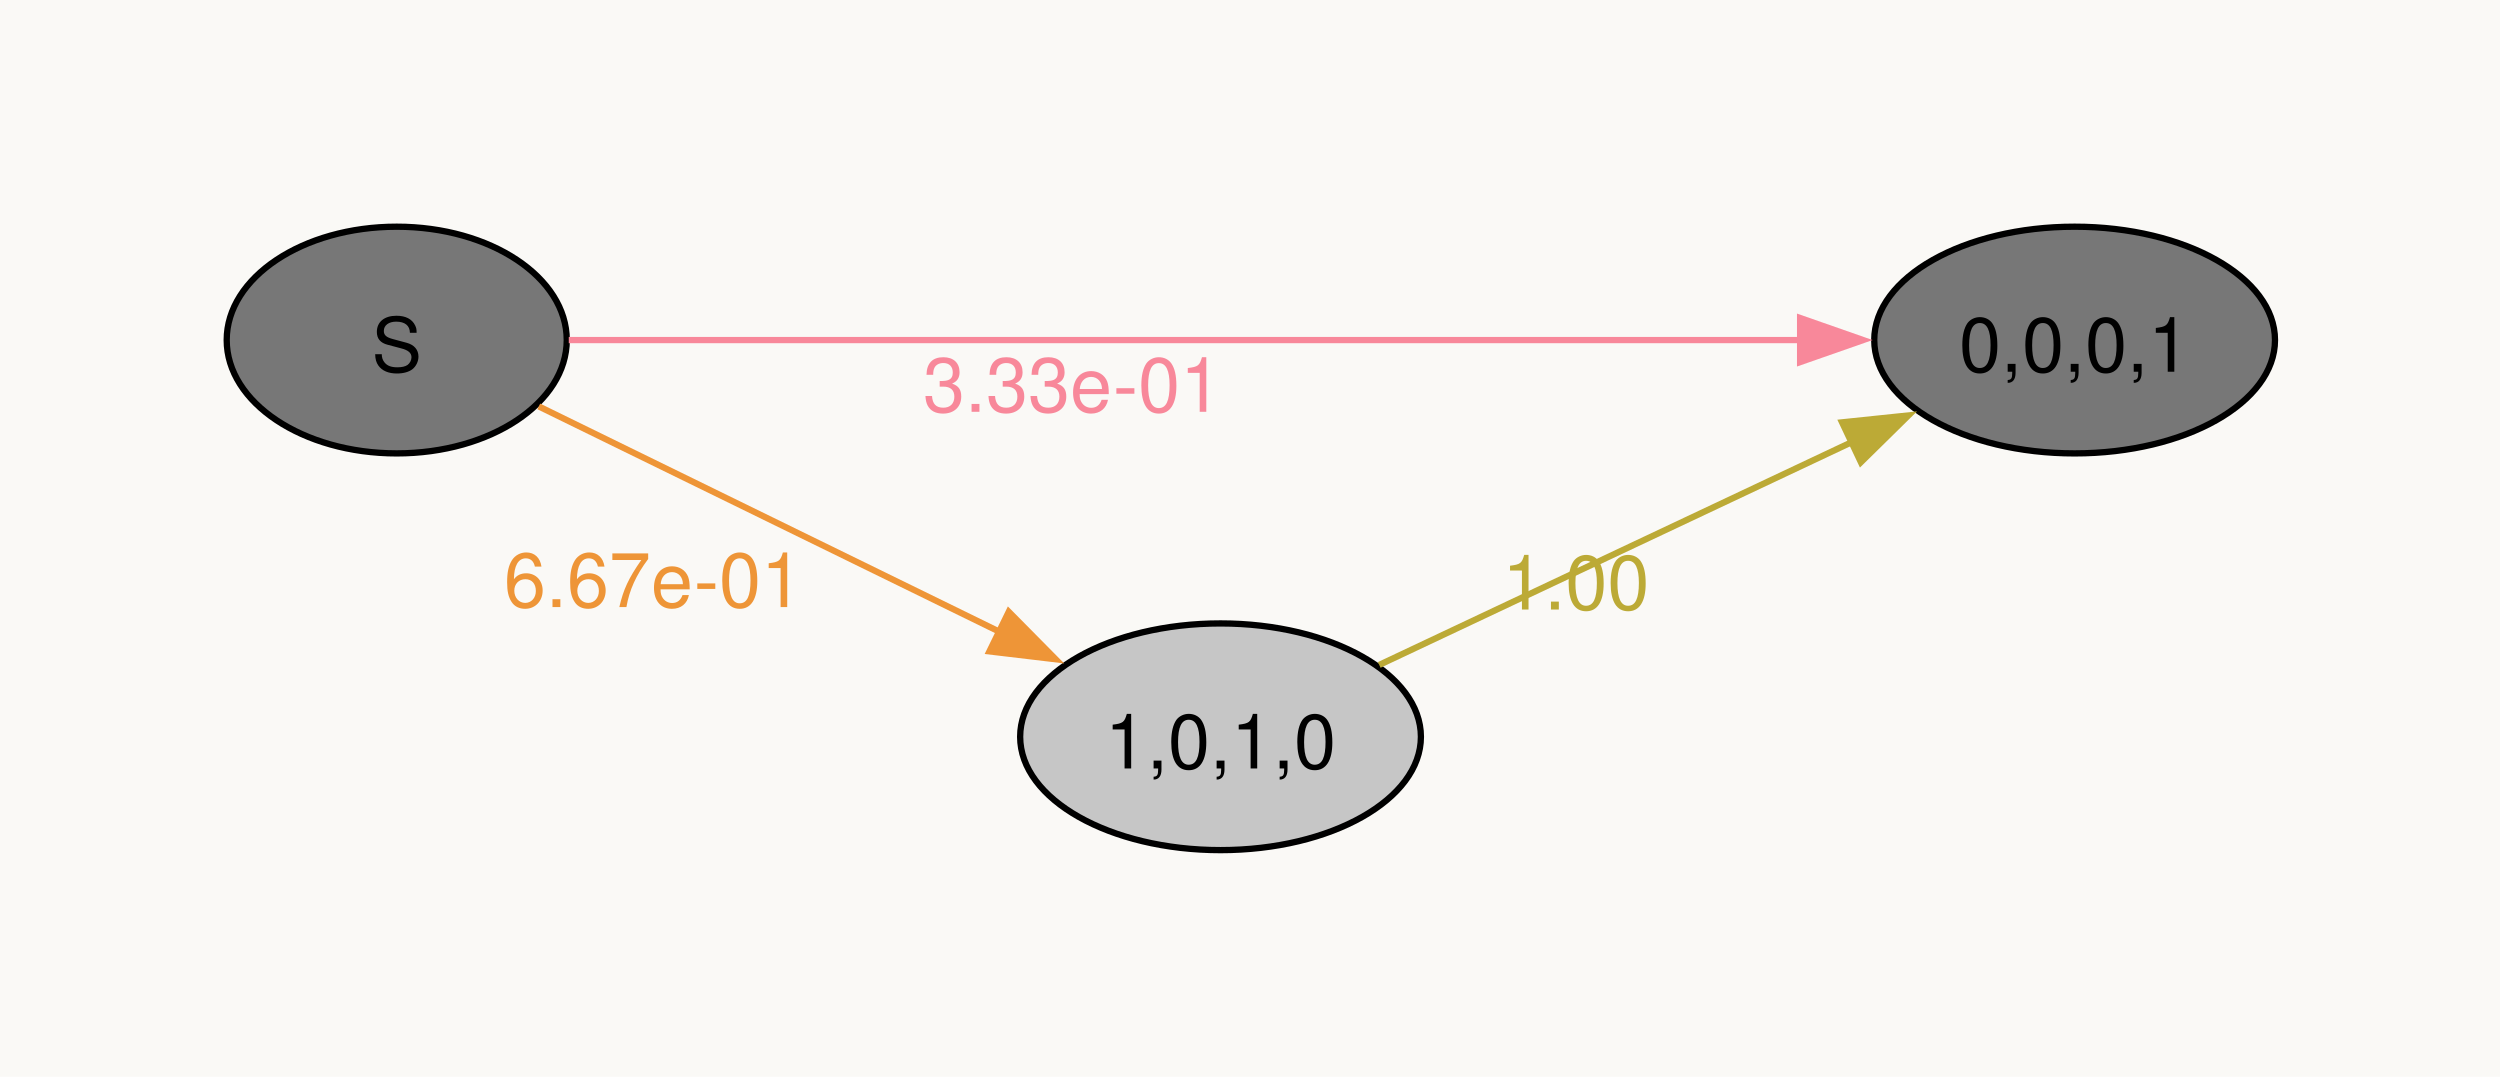
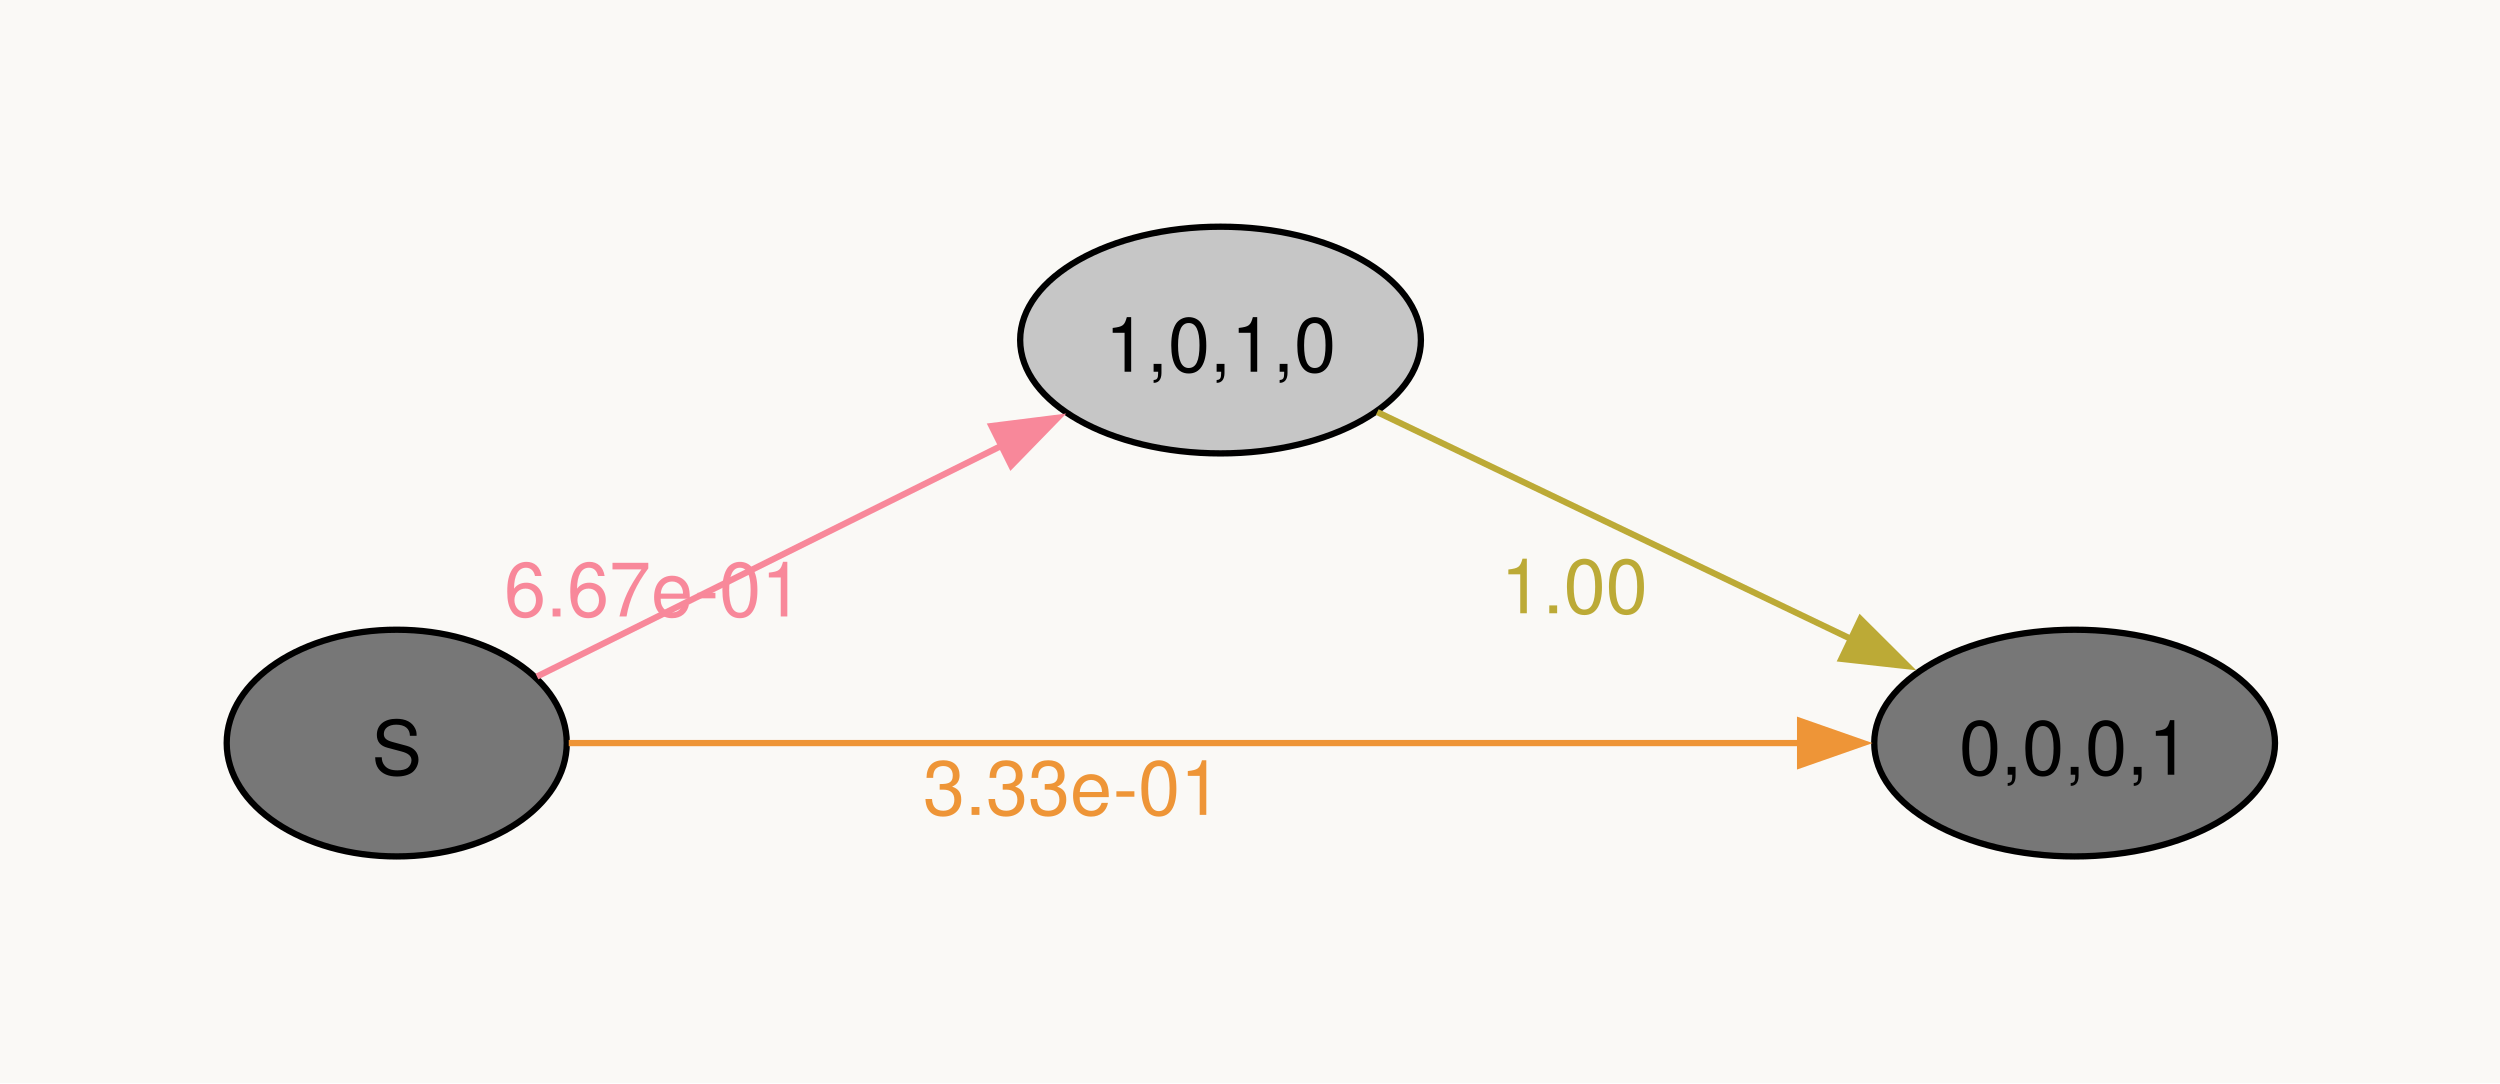
- <svg xmlns="http://www.w3.org/2000/svg" width="397pt" height="171pt" viewBox="0.00 0.00 397.00 171.00">
-   <g id="graph0" class="graph" transform="scale(1 1) rotate(0) translate(36 135)">
-     <polygon fill="#faf9f6" stroke="none" points="-36,36 -36,-135 361.27,-135 361.27,36 -36,36" />
+ <svg xmlns="http://www.w3.org/2000/svg" width="397pt" height="172pt" viewBox="0.00 0.00 397.00 172.00">
+   <g id="graph0" class="graph" transform="scale(1 1) rotate(0) translate(36 136)">
+     <polygon fill="#faf9f6" stroke="none" points="-36,36 -36,-136 361.27,-136 361.27,36 -36,36" />
    <g id="node1" class="node">
-       <ellipse fill="#777777" stroke="black" cx="27" cy="-81" rx="27" ry="18" />
-       <text xml:space="preserve" text-anchor="middle" x="27" y="-75.97" font-family="Helvetica,Arial,sans-serif" font-size="12.00">S</text>
+       <ellipse fill="#777777" stroke="black" cx="27" cy="-18" rx="27" ry="18" />
+       <text xml:space="preserve" text-anchor="middle" x="27" y="-12.97" font-family="Helvetica,Arial,sans-serif" font-size="12.00">S</text>
    </g>
    <g id="node2" class="node">
-       <ellipse fill="#777777" stroke="black" cx="293.45" cy="-81" rx="31.82" ry="18" />
-       <text xml:space="preserve" text-anchor="middle" x="293.45" y="-75.97" font-family="Helvetica,Arial,sans-serif" font-size="12.00">0,0,0,1</text>
+       <ellipse fill="#c6c6c6" stroke="black" cx="157.82" cy="-82" rx="31.82" ry="18" />
+       <text xml:space="preserve" text-anchor="middle" x="157.82" y="-76.97" font-family="Helvetica,Arial,sans-serif" font-size="12.00">1,0,1,0</text>
    </g>
    <g id="edge1" class="edge">
-       <path fill="none" stroke="#f8889a" d="M54.32,-81C100.09,-81 194.7,-81 249.89,-81" />
-       <polygon fill="#f8889a" stroke="#f8889a" points="249.86,-84.5 259.86,-81 249.86,-77.5 249.86,-84.5" />
-       <text xml:space="preserve" text-anchor="middle" x="134.32" y="-69.6" font-family="Helvetica,Arial,sans-serif" font-size="12.00" fill="#f8889a">3.33e-01</text>
+       <path fill="none" stroke="#f8889a" d="M49.27,-28.57C69.35,-38.54 99.78,-53.66 123.15,-65.27" />
+       <polygon fill="#f8889a" stroke="#f8889a" points="121.46,-68.34 131.97,-69.66 124.58,-62.07 121.46,-68.34" />
+       <text xml:space="preserve" text-anchor="middle" x="67.79" y="-38.11" font-family="Helvetica,Arial,sans-serif" font-size="12.00" fill="#f8889a">6.67e-01</text>
    </g>
    <g id="node3" class="node">
-       <ellipse fill="#c6c6c6" stroke="black" cx="157.82" cy="-18" rx="31.82" ry="18" />
-       <text xml:space="preserve" text-anchor="middle" x="157.82" y="-12.97" font-family="Helvetica,Arial,sans-serif" font-size="12.00">1,0,1,0</text>
+       <ellipse fill="#777777" stroke="black" cx="293.45" cy="-18" rx="31.82" ry="18" />
+       <text xml:space="preserve" text-anchor="middle" x="293.45" y="-12.97" font-family="Helvetica,Arial,sans-serif" font-size="12.00">0,0,0,1</text>
    </g>
    <g id="edge2" class="edge">
-       <path fill="none" stroke="#ee9537" d="M49.56,-70.46C69.56,-60.67 99.65,-45.96 122.87,-34.6" />
-       <polygon fill="#ee9537" stroke="#ee9537" points="124.19,-37.85 131.64,-30.31 121.12,-31.56 124.19,-37.85" />
-       <text xml:space="preserve" text-anchor="middle" x="67.77" y="-38.6" font-family="Helvetica,Arial,sans-serif" font-size="12.00" fill="#ee9537">6.67e-01</text>
+       <path fill="none" stroke="#ee9537" d="M54.32,-18C100.09,-18 194.7,-18 249.89,-18" />
+       <polygon fill="#ee9537" stroke="#ee9537" points="249.86,-21.5 259.86,-18 249.86,-14.5 249.86,-21.5" />
+       <text xml:space="preserve" text-anchor="middle" x="134.32" y="-6.6" font-family="Helvetica,Arial,sans-serif" font-size="12.00" fill="#ee9537">3.33e-01</text>
    </g>
    <g id="edge3" class="edge">
-       <path fill="none" stroke="#bcaa36" d="M183.02,-29.41C204.02,-39.31 234.66,-53.76 258.18,-64.85" />
-       <polygon fill="#bcaa36" stroke="#bcaa36" points="256.52,-67.93 267.06,-69.03 259.51,-61.6 256.52,-67.93" />
-       <text xml:space="preserve" text-anchor="middle" x="214.25" y="-38.21" font-family="Helvetica,Arial,sans-serif" font-size="12.00" fill="#bcaa36">1.00</text>
+       <path fill="none" stroke="#bcaa36" d="M182.71,-70.56C203.67,-60.52 234.41,-45.8 258.03,-34.49" />
+       <polygon fill="#bcaa36" stroke="#bcaa36" points="259.44,-37.69 266.95,-30.21 256.42,-31.38 259.44,-37.69" />
+       <text xml:space="preserve" text-anchor="middle" x="213.98" y="-38.61" font-family="Helvetica,Arial,sans-serif" font-size="12.00" fill="#bcaa36">1.00</text>
    </g>
  </g>
</svg>
